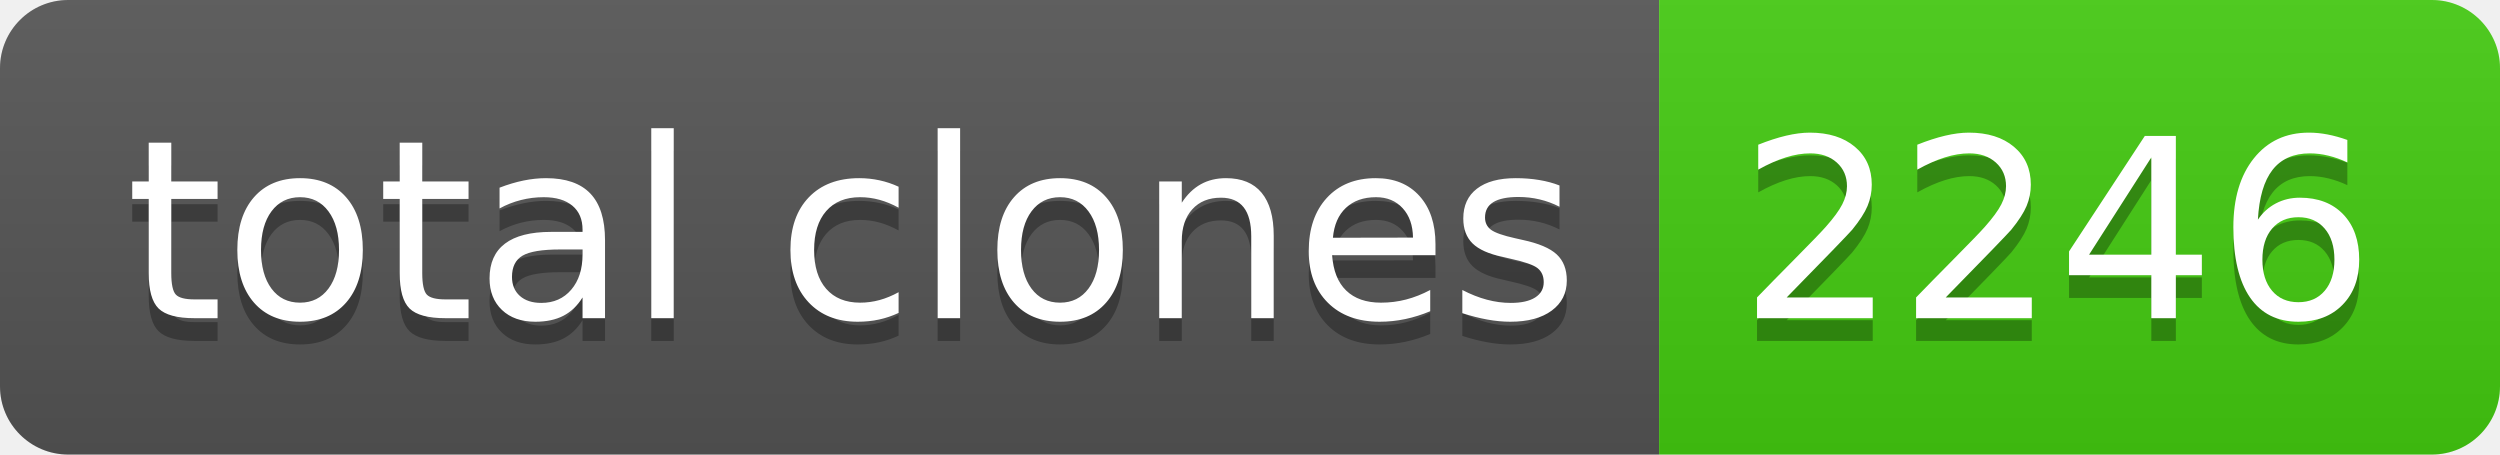
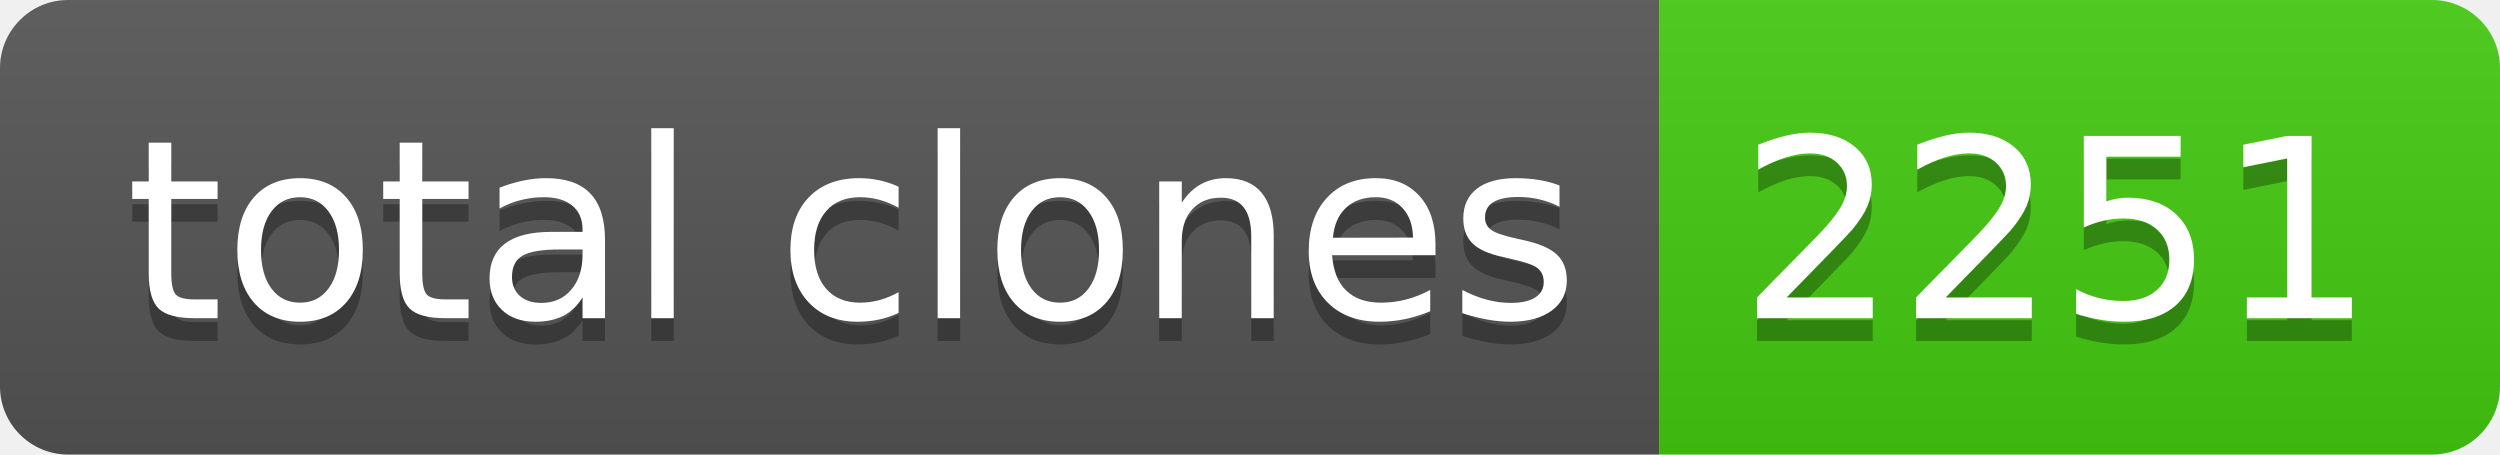
- <svg xmlns="http://www.w3.org/2000/svg" width="110" height="20" role="img" aria-label="total clones: 2246">
+ <svg xmlns="http://www.w3.org/2000/svg" width="110" height="20" role="img" aria-label="total clones: 2251">
  <linearGradient id="s" x2="0" y2="100%">
    <stop offset="0" stop-color="#bbb" stop-opacity=".1" />
    <stop offset="1" stop-opacity=".1" />
  </linearGradient>
  <clipPath id="r">
    <rect width="110" height="20" rx="3" fill="#fff" />
  </clipPath>
  <g clip-path="url(#r)">
    <rect width="73" height="20" fill="#555" />
    <rect x="73" width="37" height="20" fill="#4c1" />
    <rect width="110" height="20" fill="url(#s)" />
  </g>
  <g fill="#fff" text-anchor="middle" font-family="Verdana,Geneva,DejaVu Sans,sans-serif" text-rendering="geometricPrecision" font-size="110">
    <text aria-hidden="true" x="375" y="150" fill="#010101" fill-opacity=".3" transform="scale(.1)" textLength="630">total clones</text>
    <text x="375" y="140" transform="scale(.1)" fill="#fff" textLength="630">total clones</text>
-     <text aria-hidden="true" x="905" y="150" fill="#010101" fill-opacity=".3" transform="scale(.1)" textLength="270">2246</text>
-     <text x="905" y="140" transform="scale(.1)" fill="#fff" textLength="270">2246</text>
+     <text aria-hidden="true" x="905" y="150" fill="#010101" fill-opacity=".3" transform="scale(.1)" textLength="270">2251</text>
+     <text x="905" y="140" transform="scale(.1)" fill="#fff" textLength="270">2251</text>
  </g>
</svg>
